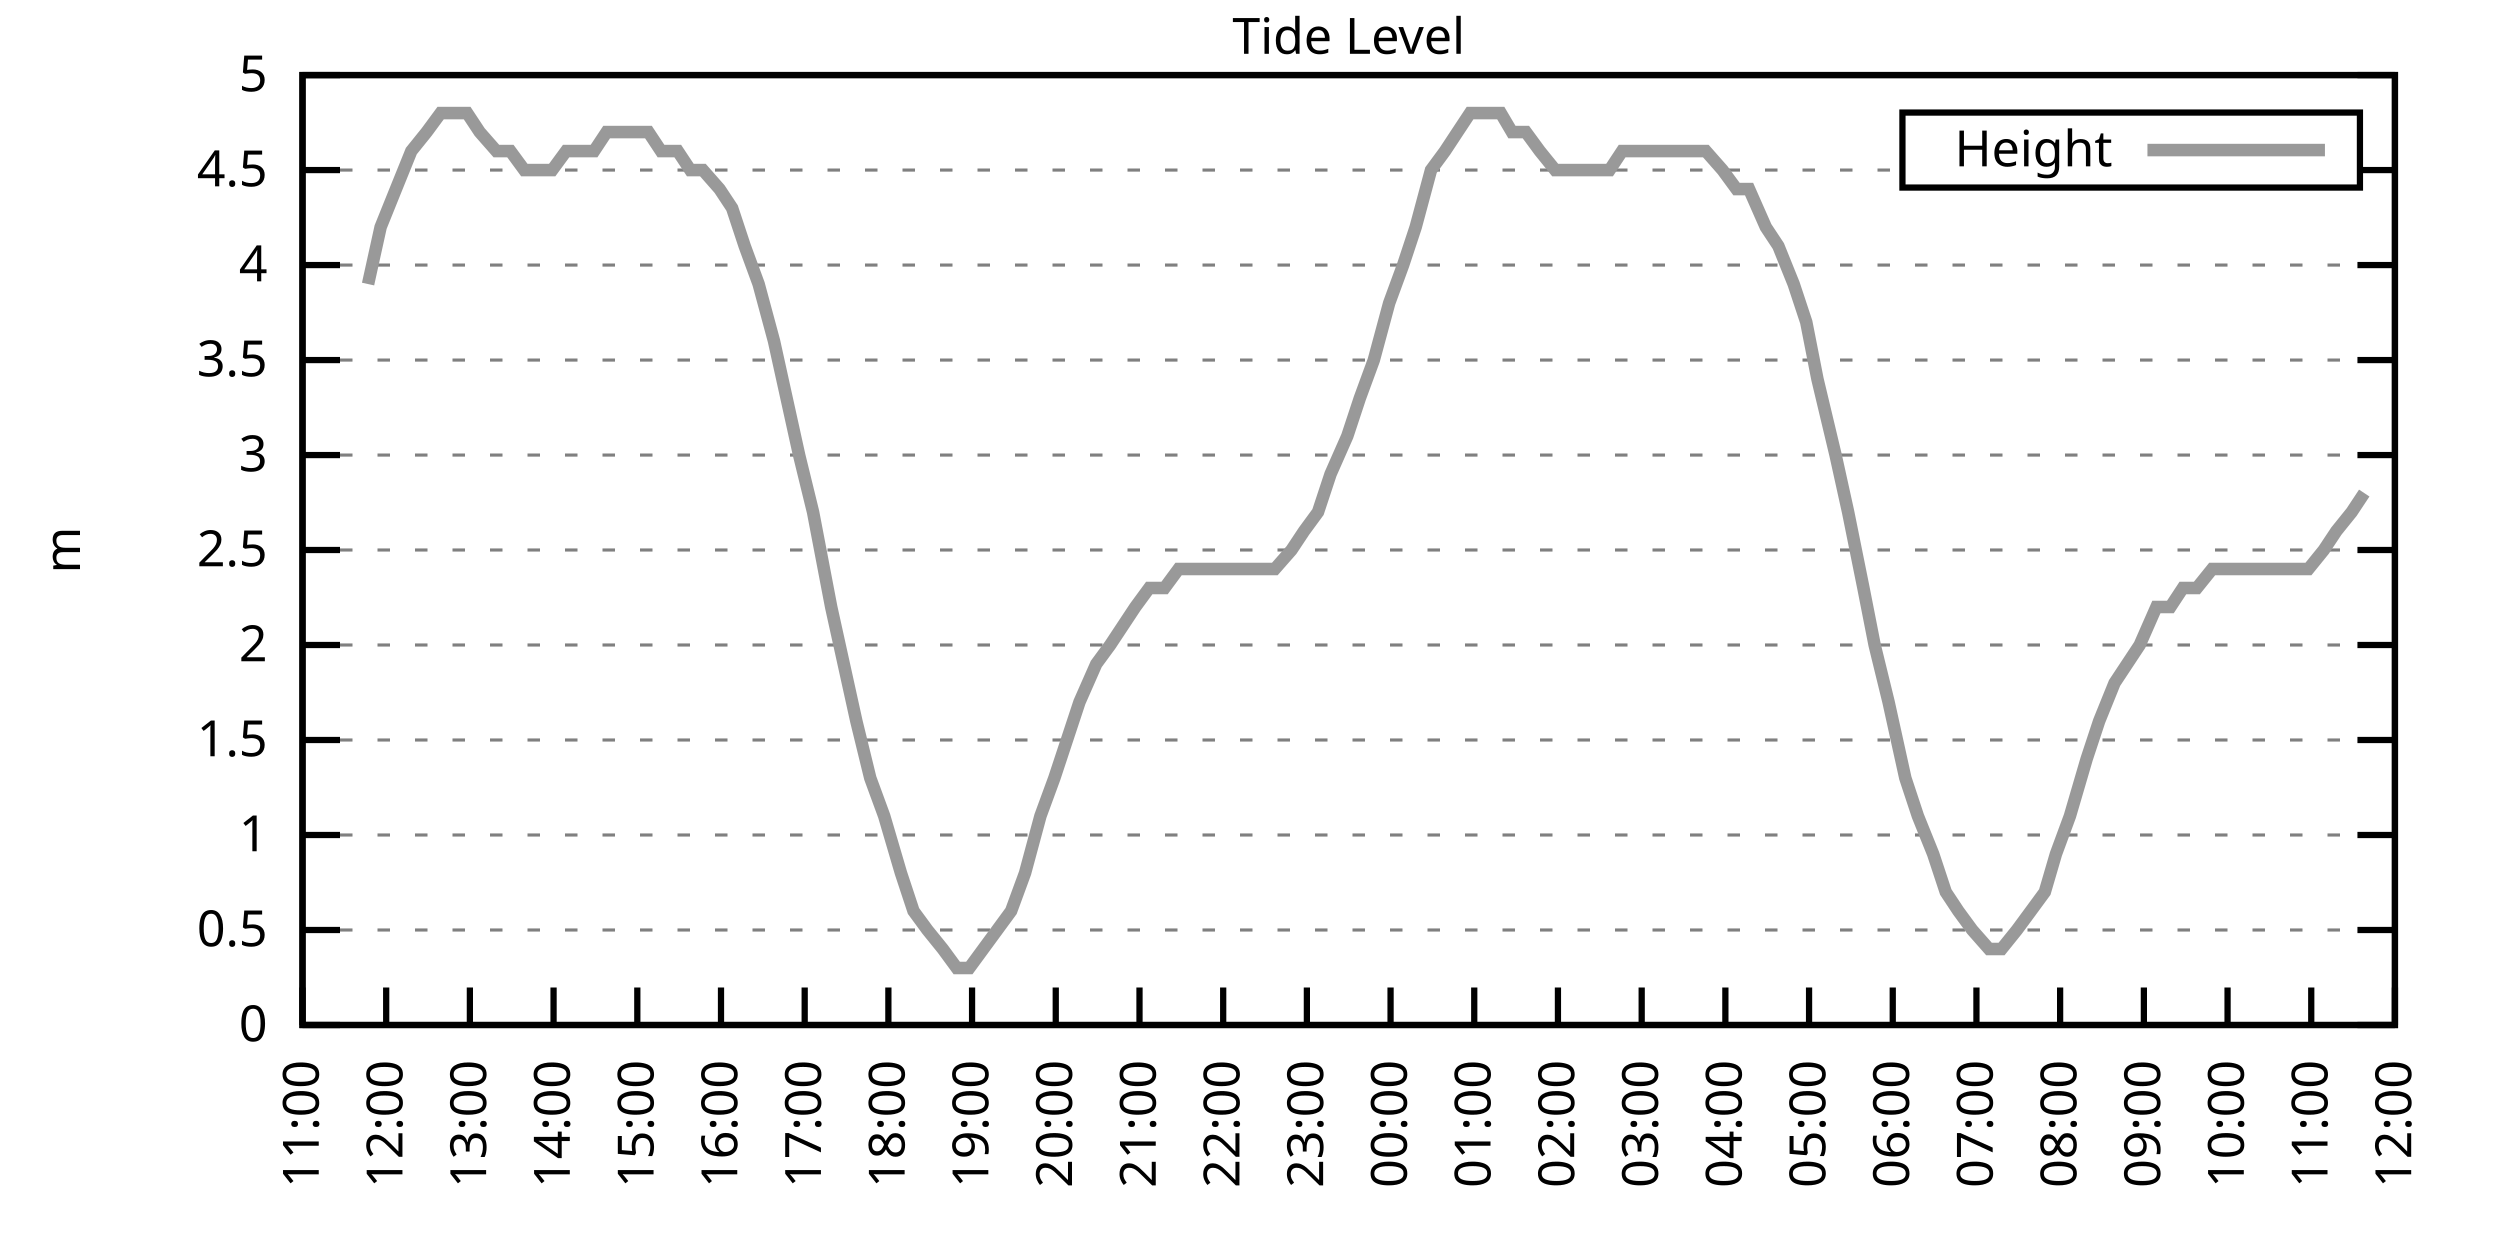
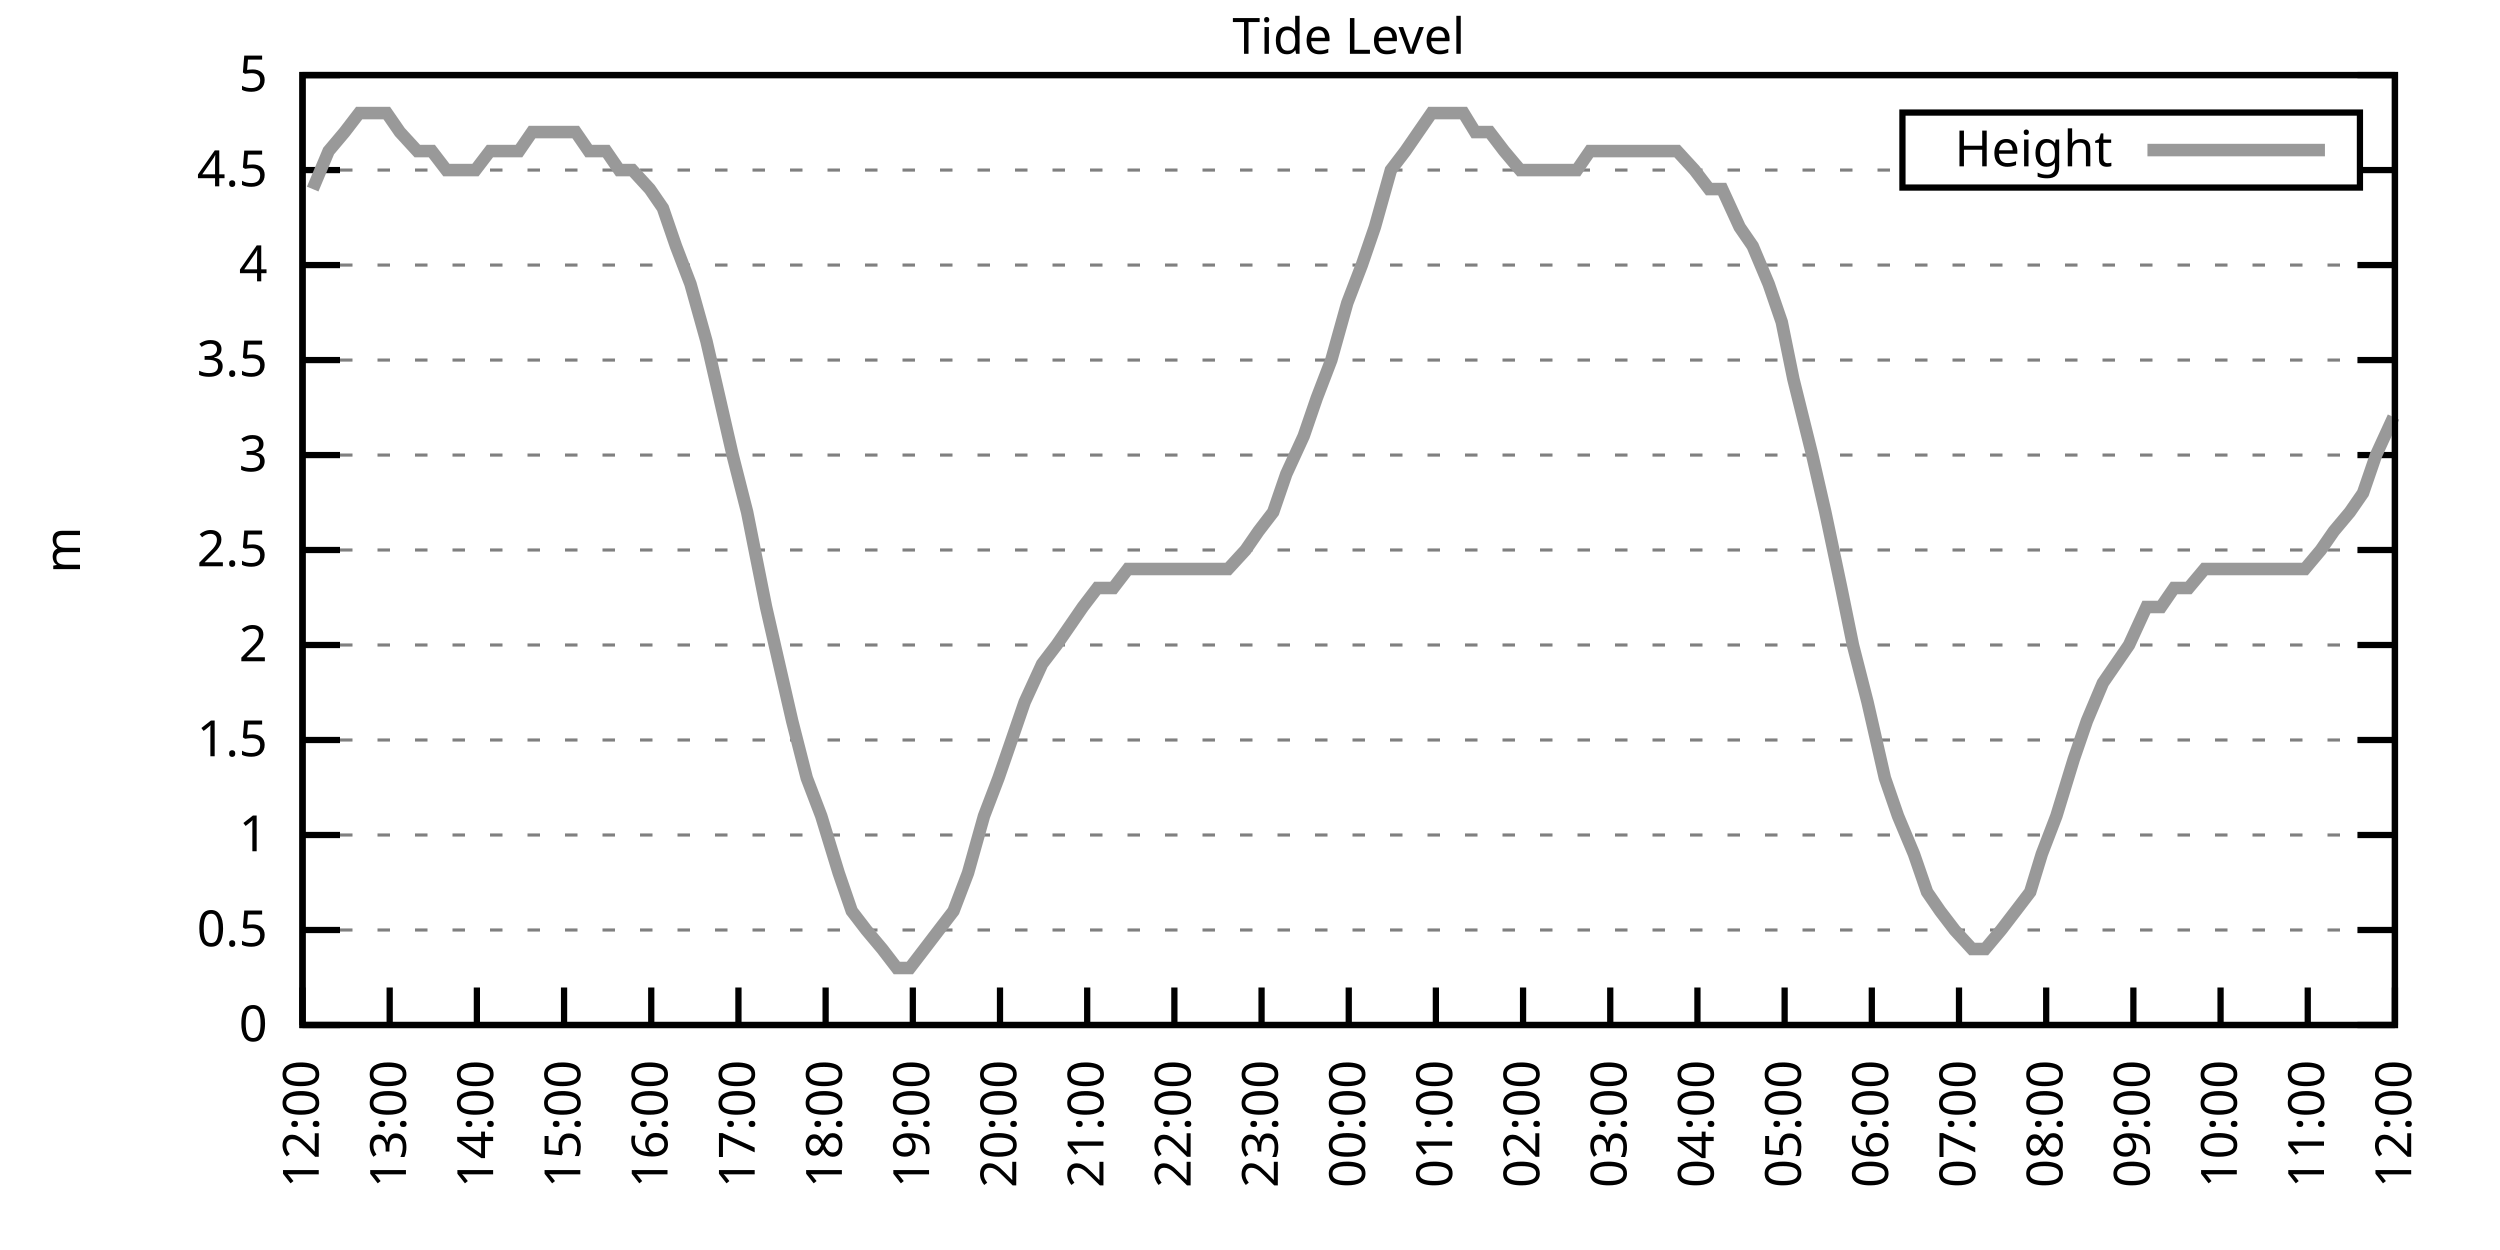
<svg xmlns="http://www.w3.org/2000/svg" xmlns:xlink="http://www.w3.org/1999/xlink" width="400" height="200" viewBox="0 0 400 200">
  <g id="gnuplot_canvas">
    <rect x="0" y="0" width="400" height="200" fill="none" />
    <defs>
      <circle id="gpDot" r="0.5" stroke-width="0.5" stroke="currentColor" />
      <path id="gpPt0" stroke-width="0.333" stroke="currentColor" d="M-1,0 h2 M0,-1 v2" />
      <path id="gpPt1" stroke-width="0.333" stroke="currentColor" d="M-1,-1 L1,1 M1,-1 L-1,1" />
      <path id="gpPt2" stroke-width="0.333" stroke="currentColor" d="M-1,0 L1,0 M0,-1 L0,1 M-1,-1 L1,1 M-1,1 L1,-1" />
      <rect id="gpPt3" stroke-width="0.333" stroke="currentColor" x="-1" y="-1" width="2" height="2" />
      <rect id="gpPt4" stroke-width="0.333" stroke="currentColor" fill="currentColor" x="-1" y="-1" width="2" height="2" />
      <circle id="gpPt5" stroke-width="0.333" stroke="currentColor" cx="0" cy="0" r="1" />
      <use xlink:href="#gpPt5" id="gpPt6" fill="currentColor" stroke="none" />
      <path id="gpPt7" stroke-width="0.333" stroke="currentColor" d="M0,-1.33 L-1.33,0.67 L1.33,0.67 z" />
      <use xlink:href="#gpPt7" id="gpPt8" fill="currentColor" stroke="none" />
      <use xlink:href="#gpPt7" id="gpPt9" stroke="currentColor" transform="rotate(180)" />
      <use xlink:href="#gpPt9" id="gpPt10" fill="currentColor" stroke="none" />
      <use xlink:href="#gpPt3" id="gpPt11" stroke="currentColor" transform="rotate(45)" />
      <use xlink:href="#gpPt11" id="gpPt12" fill="currentColor" stroke="none" />
      <path id="gpPt13" stroke-width="0.333" stroke="currentColor" d="M0,1.330 L1.265,0.411 L0.782,-1.067 L-0.782,-1.076 L-1.265,0.411 z" />
      <use xlink:href="#gpPt13" id="gpPt14" fill="currentColor" stroke="none" />
      <filter id="textbox" filterUnits="objectBoundingBox" x="0" y="0" height="1" width="1">
        <feFlood flood-color="white" flood-opacity="1" result="bgnd" />
        <feComposite in="SourceGraphic" in2="bgnd" operator="atop" />
      </filter>
      <filter id="greybox" filterUnits="objectBoundingBox" x="0" y="0" height="1" width="1">
        <feFlood flood-color="lightgrey" flood-opacity="1" result="grey" />
        <feComposite in="SourceGraphic" in2="grey" operator="atop" />
      </filter>
    </defs>
    <g fill="none" color="white" stroke="currentColor" stroke-width="1.00" stroke-linecap="butt" stroke-linejoin="miter">
</g>
    <g fill="none" color="black" stroke="currentColor" stroke-width="1.00" stroke-linecap="butt" stroke-linejoin="miter">
      <g stroke="none" shape-rendering="crispEdges">
        <polygon fill="rgb(255, 255, 255)" points="48.40,164.00 383.18,164.00 383.18,12.02 48.40,12.02 " />
      </g>
    </g>
    <g fill="none" color="black" stroke="currentColor" stroke-width="1.00" stroke-linecap="butt" stroke-linejoin="miter">
</g>
    <g fill="none" color="black" stroke="black" stroke-width="0.50" stroke-linecap="butt" stroke-linejoin="miter">
</g>
    <g fill="none" color="gray" stroke="currentColor" stroke-width="0.50" stroke-linecap="butt" stroke-linejoin="miter">
      <path stroke="gray" stroke-dasharray="2,4" class="gridline" d="M48.40,164.00 L383.19,164.00  " />
    </g>
    <g fill="none" color="gray" stroke="gray" stroke-width="1.00" stroke-linecap="butt" stroke-linejoin="miter">
</g>
    <g fill="none" color="black" stroke="currentColor" stroke-width="1.00" stroke-linecap="butt" stroke-linejoin="miter">
      <path stroke="black" d="M48.40,164.00 L54.40,164.00 M383.19,164.00 L377.19,164.00  " />
      <g transform="translate(42.80,166.60)" stroke="none" fill="black" font-family="Sans" font-size="8.00" text-anchor="end">
        <text>
          <tspan font-family="Sans"> 0</tspan>
        </text>
      </g>
    </g>
    <g fill="none" color="black" stroke="currentColor" stroke-width="1.00" stroke-linecap="butt" stroke-linejoin="miter">
</g>
    <g fill="none" color="black" stroke="black" stroke-width="0.50" stroke-linecap="butt" stroke-linejoin="miter">
</g>
    <g fill="none" color="gray" stroke="currentColor" stroke-width="0.50" stroke-linecap="butt" stroke-linejoin="miter">
      <path stroke="gray" stroke-dasharray="2,4" class="gridline" d="M48.40,148.80 L383.19,148.80  " />
    </g>
    <g fill="none" color="gray" stroke="gray" stroke-width="1.00" stroke-linecap="butt" stroke-linejoin="miter">
</g>
    <g fill="none" color="black" stroke="currentColor" stroke-width="1.00" stroke-linecap="butt" stroke-linejoin="miter">
      <path stroke="black" d="M48.40,148.80 L54.40,148.80 M383.19,148.80 L377.19,148.80  " />
      <g transform="translate(42.80,151.40)" stroke="none" fill="black" font-family="Sans" font-size="8.00" text-anchor="end">
        <text>
          <tspan font-family="Sans"> 0.5</tspan>
        </text>
      </g>
    </g>
    <g fill="none" color="black" stroke="currentColor" stroke-width="1.00" stroke-linecap="butt" stroke-linejoin="miter">
</g>
    <g fill="none" color="black" stroke="black" stroke-width="0.50" stroke-linecap="butt" stroke-linejoin="miter">
</g>
    <g fill="none" color="gray" stroke="currentColor" stroke-width="0.50" stroke-linecap="butt" stroke-linejoin="miter">
      <path stroke="gray" stroke-dasharray="2,4" class="gridline" d="M48.40,133.60 L383.19,133.60  " />
    </g>
    <g fill="none" color="gray" stroke="gray" stroke-width="1.00" stroke-linecap="butt" stroke-linejoin="miter">
</g>
    <g fill="none" color="black" stroke="currentColor" stroke-width="1.00" stroke-linecap="butt" stroke-linejoin="miter">
      <path stroke="black" d="M48.40,133.60 L54.40,133.60 M383.19,133.60 L377.19,133.60  " />
      <g transform="translate(42.80,136.20)" stroke="none" fill="black" font-family="Sans" font-size="8.00" text-anchor="end">
        <text>
          <tspan font-family="Sans"> 1</tspan>
        </text>
      </g>
    </g>
    <g fill="none" color="black" stroke="currentColor" stroke-width="1.00" stroke-linecap="butt" stroke-linejoin="miter">
</g>
    <g fill="none" color="black" stroke="black" stroke-width="0.50" stroke-linecap="butt" stroke-linejoin="miter">
</g>
    <g fill="none" color="gray" stroke="currentColor" stroke-width="0.50" stroke-linecap="butt" stroke-linejoin="miter">
      <path stroke="gray" stroke-dasharray="2,4" class="gridline" d="M48.40,118.40 L383.19,118.40  " />
    </g>
    <g fill="none" color="gray" stroke="gray" stroke-width="1.00" stroke-linecap="butt" stroke-linejoin="miter">
</g>
    <g fill="none" color="black" stroke="currentColor" stroke-width="1.00" stroke-linecap="butt" stroke-linejoin="miter">
      <path stroke="black" d="M48.40,118.40 L54.40,118.40 M383.19,118.40 L377.19,118.40  " />
      <g transform="translate(42.80,121.00)" stroke="none" fill="black" font-family="Sans" font-size="8.00" text-anchor="end">
        <text>
          <tspan font-family="Sans"> 1.5</tspan>
        </text>
      </g>
    </g>
    <g fill="none" color="black" stroke="currentColor" stroke-width="1.00" stroke-linecap="butt" stroke-linejoin="miter">
</g>
    <g fill="none" color="black" stroke="black" stroke-width="0.50" stroke-linecap="butt" stroke-linejoin="miter">
</g>
    <g fill="none" color="gray" stroke="currentColor" stroke-width="0.50" stroke-linecap="butt" stroke-linejoin="miter">
      <path stroke="gray" stroke-dasharray="2,4" class="gridline" d="M48.40,103.20 L383.19,103.20  " />
    </g>
    <g fill="none" color="gray" stroke="gray" stroke-width="1.00" stroke-linecap="butt" stroke-linejoin="miter">
</g>
    <g fill="none" color="black" stroke="currentColor" stroke-width="1.00" stroke-linecap="butt" stroke-linejoin="miter">
      <path stroke="black" d="M48.40,103.20 L54.40,103.20 M383.19,103.20 L377.19,103.20  " />
      <g transform="translate(42.80,105.80)" stroke="none" fill="black" font-family="Sans" font-size="8.00" text-anchor="end">
        <text>
          <tspan font-family="Sans"> 2</tspan>
        </text>
      </g>
    </g>
    <g fill="none" color="black" stroke="currentColor" stroke-width="1.00" stroke-linecap="butt" stroke-linejoin="miter">
</g>
    <g fill="none" color="black" stroke="black" stroke-width="0.50" stroke-linecap="butt" stroke-linejoin="miter">
</g>
    <g fill="none" color="gray" stroke="currentColor" stroke-width="0.50" stroke-linecap="butt" stroke-linejoin="miter">
      <path stroke="gray" stroke-dasharray="2,4" class="gridline" d="M48.40,88.00 L383.19,88.00  " />
    </g>
    <g fill="none" color="gray" stroke="gray" stroke-width="1.00" stroke-linecap="butt" stroke-linejoin="miter">
</g>
    <g fill="none" color="black" stroke="currentColor" stroke-width="1.00" stroke-linecap="butt" stroke-linejoin="miter">
      <path stroke="black" d="M48.40,88.00 L54.40,88.00 M383.19,88.00 L377.19,88.00  " />
      <g transform="translate(42.80,90.60)" stroke="none" fill="black" font-family="Sans" font-size="8.00" text-anchor="end">
        <text>
          <tspan font-family="Sans"> 2.5</tspan>
        </text>
      </g>
    </g>
    <g fill="none" color="black" stroke="currentColor" stroke-width="1.00" stroke-linecap="butt" stroke-linejoin="miter">
</g>
    <g fill="none" color="black" stroke="black" stroke-width="0.50" stroke-linecap="butt" stroke-linejoin="miter">
</g>
    <g fill="none" color="gray" stroke="currentColor" stroke-width="0.50" stroke-linecap="butt" stroke-linejoin="miter">
      <path stroke="gray" stroke-dasharray="2,4" class="gridline" d="M48.40,72.81 L383.19,72.81  " />
    </g>
    <g fill="none" color="gray" stroke="gray" stroke-width="1.00" stroke-linecap="butt" stroke-linejoin="miter">
</g>
    <g fill="none" color="black" stroke="currentColor" stroke-width="1.00" stroke-linecap="butt" stroke-linejoin="miter">
      <path stroke="black" d="M48.40,72.81 L54.40,72.81 M383.19,72.81 L377.19,72.81  " />
      <g transform="translate(42.80,75.41)" stroke="none" fill="black" font-family="Sans" font-size="8.00" text-anchor="end">
        <text>
          <tspan font-family="Sans"> 3</tspan>
        </text>
      </g>
    </g>
    <g fill="none" color="black" stroke="currentColor" stroke-width="1.00" stroke-linecap="butt" stroke-linejoin="miter">
</g>
    <g fill="none" color="black" stroke="black" stroke-width="0.50" stroke-linecap="butt" stroke-linejoin="miter">
</g>
    <g fill="none" color="gray" stroke="currentColor" stroke-width="0.50" stroke-linecap="butt" stroke-linejoin="miter">
      <path stroke="gray" stroke-dasharray="2,4" class="gridline" d="M48.40,57.61 L383.19,57.61  " />
    </g>
    <g fill="none" color="gray" stroke="gray" stroke-width="1.00" stroke-linecap="butt" stroke-linejoin="miter">
</g>
    <g fill="none" color="black" stroke="currentColor" stroke-width="1.00" stroke-linecap="butt" stroke-linejoin="miter">
      <path stroke="black" d="M48.40,57.61 L54.40,57.61 M383.19,57.61 L377.19,57.61  " />
      <g transform="translate(42.80,60.21)" stroke="none" fill="black" font-family="Sans" font-size="8.00" text-anchor="end">
        <text>
          <tspan font-family="Sans"> 3.5</tspan>
        </text>
      </g>
    </g>
    <g fill="none" color="black" stroke="currentColor" stroke-width="1.00" stroke-linecap="butt" stroke-linejoin="miter">
</g>
    <g fill="none" color="black" stroke="black" stroke-width="0.50" stroke-linecap="butt" stroke-linejoin="miter">
</g>
    <g fill="none" color="gray" stroke="currentColor" stroke-width="0.50" stroke-linecap="butt" stroke-linejoin="miter">
      <path stroke="gray" stroke-dasharray="2,4" class="gridline" d="M48.40,42.41 L383.19,42.41  " />
    </g>
    <g fill="none" color="gray" stroke="gray" stroke-width="1.00" stroke-linecap="butt" stroke-linejoin="miter">
</g>
    <g fill="none" color="black" stroke="currentColor" stroke-width="1.00" stroke-linecap="butt" stroke-linejoin="miter">
      <path stroke="black" d="M48.40,42.41 L54.40,42.41 M383.19,42.41 L377.19,42.41  " />
      <g transform="translate(42.80,45.01)" stroke="none" fill="black" font-family="Sans" font-size="8.00" text-anchor="end">
        <text>
          <tspan font-family="Sans"> 4</tspan>
        </text>
      </g>
    </g>
    <g fill="none" color="black" stroke="currentColor" stroke-width="1.00" stroke-linecap="butt" stroke-linejoin="miter">
</g>
    <g fill="none" color="black" stroke="black" stroke-width="0.50" stroke-linecap="butt" stroke-linejoin="miter">
</g>
    <g fill="none" color="gray" stroke="currentColor" stroke-width="0.50" stroke-linecap="butt" stroke-linejoin="miter">
      <path stroke="gray" stroke-dasharray="2,4" class="gridline" d="M48.40,27.21 L304.39,27.21 M377.59,27.21 L383.19,27.21  " />
    </g>
    <g fill="none" color="gray" stroke="gray" stroke-width="1.00" stroke-linecap="butt" stroke-linejoin="miter">
</g>
    <g fill="none" color="black" stroke="currentColor" stroke-width="1.00" stroke-linecap="butt" stroke-linejoin="miter">
      <path stroke="black" d="M48.40,27.21 L54.40,27.21 M383.19,27.21 L377.19,27.21  " />
      <g transform="translate(42.80,29.81)" stroke="none" fill="black" font-family="Sans" font-size="8.00" text-anchor="end">
        <text>
          <tspan font-family="Sans"> 4.5</tspan>
        </text>
      </g>
    </g>
    <g fill="none" color="black" stroke="currentColor" stroke-width="1.00" stroke-linecap="butt" stroke-linejoin="miter">
</g>
    <g fill="none" color="black" stroke="black" stroke-width="0.50" stroke-linecap="butt" stroke-linejoin="miter">
</g>
    <g fill="none" color="gray" stroke="currentColor" stroke-width="0.50" stroke-linecap="butt" stroke-linejoin="miter">
      <path stroke="gray" stroke-dasharray="2,4" class="gridline" d="M48.40,12.01 L383.19,12.01  " />
    </g>
    <g fill="none" color="gray" stroke="gray" stroke-width="1.00" stroke-linecap="butt" stroke-linejoin="miter">
</g>
    <g fill="none" color="black" stroke="currentColor" stroke-width="1.00" stroke-linecap="butt" stroke-linejoin="miter">
      <path stroke="black" d="M48.40,12.01 L54.40,12.01 M383.19,12.01 L377.19,12.01  " />
      <g transform="translate(42.80,14.61)" stroke="none" fill="black" font-family="Sans" font-size="8.00" text-anchor="end">
        <text>
          <tspan font-family="Sans"> 5</tspan>
        </text>
      </g>
    </g>
    <g fill="none" color="black" stroke="currentColor" stroke-width="1.00" stroke-linecap="butt" stroke-linejoin="miter">
      <path stroke="black" d="M48.40,164.00 L48.40,158.00  " />
      <g transform="translate(51.00,169.60) rotate(270.00)" stroke="none" fill="black" font-family="Sans" font-size="8.00" text-anchor="end">
        <text>
-           <tspan font-family="Sans">11:00</tspan>
-         </text>
-       </g>
-     </g>
-     <g fill="none" color="black" stroke="currentColor" stroke-width="1.00" stroke-linecap="butt" stroke-linejoin="miter">
-       <path stroke="black" d="M61.79,164.00 L61.79,158.00  " />
-       <g transform="translate(64.39,169.60) rotate(270.00)" stroke="none" fill="black" font-family="Sans" font-size="8.00" text-anchor="end">
-         <text>
          <tspan font-family="Sans">12:00</tspan>
        </text>
      </g>
    </g>
    <g fill="none" color="black" stroke="currentColor" stroke-width="1.00" stroke-linecap="butt" stroke-linejoin="miter">
-       <path stroke="black" d="M75.18,164.00 L75.18,158.00  " />
-       <g transform="translate(77.78,169.60) rotate(270.00)" stroke="none" fill="black" font-family="Sans" font-size="8.00" text-anchor="end">
+       <path stroke="black" d="M62.35,164.00 L62.35,158.00  " />
+       <g transform="translate(64.95,169.60) rotate(270.00)" stroke="none" fill="black" font-family="Sans" font-size="8.00" text-anchor="end">
        <text>
          <tspan font-family="Sans">13:00</tspan>
        </text>
      </g>
    </g>
    <g fill="none" color="black" stroke="currentColor" stroke-width="1.00" stroke-linecap="butt" stroke-linejoin="miter">
-       <path stroke="black" d="M88.57,164.00 L88.57,158.00  " />
-       <g transform="translate(91.17,169.60) rotate(270.00)" stroke="none" fill="black" font-family="Sans" font-size="8.00" text-anchor="end">
+       <path stroke="black" d="M76.30,164.00 L76.30,158.00  " />
+       <g transform="translate(78.90,169.60) rotate(270.00)" stroke="none" fill="black" font-family="Sans" font-size="8.00" text-anchor="end">
        <text>
          <tspan font-family="Sans">14:00</tspan>
        </text>
      </g>
    </g>
    <g fill="none" color="black" stroke="currentColor" stroke-width="1.00" stroke-linecap="butt" stroke-linejoin="miter">
-       <path stroke="black" d="M101.97,164.00 L101.97,158.00  " />
-       <g transform="translate(104.57,169.60) rotate(270.00)" stroke="none" fill="black" font-family="Sans" font-size="8.00" text-anchor="end">
+       <path stroke="black" d="M90.25,164.00 L90.25,158.00  " />
+       <g transform="translate(92.85,169.60) rotate(270.00)" stroke="none" fill="black" font-family="Sans" font-size="8.00" text-anchor="end">
        <text>
          <tspan font-family="Sans">15:00</tspan>
        </text>
      </g>
    </g>
    <g fill="none" color="black" stroke="currentColor" stroke-width="1.00" stroke-linecap="butt" stroke-linejoin="miter">
-       <path stroke="black" d="M115.36,164.00 L115.36,158.00  " />
-       <g transform="translate(117.96,169.60) rotate(270.00)" stroke="none" fill="black" font-family="Sans" font-size="8.00" text-anchor="end">
+       <path stroke="black" d="M104.20,164.00 L104.20,158.00  " />
+       <g transform="translate(106.80,169.60) rotate(270.00)" stroke="none" fill="black" font-family="Sans" font-size="8.00" text-anchor="end">
        <text>
          <tspan font-family="Sans">16:00</tspan>
        </text>
      </g>
    </g>
    <g fill="none" color="black" stroke="currentColor" stroke-width="1.00" stroke-linecap="butt" stroke-linejoin="miter">
-       <path stroke="black" d="M128.75,164.00 L128.75,158.00  " />
-       <g transform="translate(131.35,169.60) rotate(270.00)" stroke="none" fill="black" font-family="Sans" font-size="8.00" text-anchor="end">
+       <path stroke="black" d="M118.15,164.00 L118.15,158.00  " />
+       <g transform="translate(120.75,169.60) rotate(270.00)" stroke="none" fill="black" font-family="Sans" font-size="8.00" text-anchor="end">
        <text>
          <tspan font-family="Sans">17:00</tspan>
        </text>
      </g>
    </g>
    <g fill="none" color="black" stroke="currentColor" stroke-width="1.00" stroke-linecap="butt" stroke-linejoin="miter">
-       <path stroke="black" d="M142.14,164.00 L142.14,158.00  " />
-       <g transform="translate(144.74,169.60) rotate(270.00)" stroke="none" fill="black" font-family="Sans" font-size="8.00" text-anchor="end">
+       <path stroke="black" d="M132.10,164.00 L132.10,158.00  " />
+       <g transform="translate(134.70,169.60) rotate(270.00)" stroke="none" fill="black" font-family="Sans" font-size="8.00" text-anchor="end">
        <text>
          <tspan font-family="Sans">18:00</tspan>
        </text>
      </g>
    </g>
    <g fill="none" color="black" stroke="currentColor" stroke-width="1.00" stroke-linecap="butt" stroke-linejoin="miter">
-       <path stroke="black" d="M155.53,164.00 L155.53,158.00  " />
-       <g transform="translate(158.13,169.60) rotate(270.00)" stroke="none" fill="black" font-family="Sans" font-size="8.00" text-anchor="end">
+       <path stroke="black" d="M146.05,164.00 L146.05,158.00  " />
+       <g transform="translate(148.65,169.60) rotate(270.00)" stroke="none" fill="black" font-family="Sans" font-size="8.00" text-anchor="end">
        <text>
          <tspan font-family="Sans">19:00</tspan>
        </text>
      </g>
    </g>
    <g fill="none" color="black" stroke="currentColor" stroke-width="1.00" stroke-linecap="butt" stroke-linejoin="miter">
-       <path stroke="black" d="M168.92,164.00 L168.92,158.00  " />
-       <g transform="translate(171.52,169.60) rotate(270.00)" stroke="none" fill="black" font-family="Sans" font-size="8.00" text-anchor="end">
+       <path stroke="black" d="M160.00,164.00 L160.00,158.00  " />
+       <g transform="translate(162.60,169.60) rotate(270.00)" stroke="none" fill="black" font-family="Sans" font-size="8.00" text-anchor="end">
        <text>
          <tspan font-family="Sans">20:00</tspan>
        </text>
      </g>
    </g>
    <g fill="none" color="black" stroke="currentColor" stroke-width="1.00" stroke-linecap="butt" stroke-linejoin="miter">
-       <path stroke="black" d="M182.32,164.00 L182.32,158.00  " />
-       <g transform="translate(184.92,169.60) rotate(270.00)" stroke="none" fill="black" font-family="Sans" font-size="8.00" text-anchor="end">
+       <path stroke="black" d="M173.95,164.00 L173.95,158.00  " />
+       <g transform="translate(176.55,169.60) rotate(270.00)" stroke="none" fill="black" font-family="Sans" font-size="8.00" text-anchor="end">
        <text>
          <tspan font-family="Sans">21:00</tspan>
        </text>
      </g>
    </g>
    <g fill="none" color="black" stroke="currentColor" stroke-width="1.00" stroke-linecap="butt" stroke-linejoin="miter">
-       <path stroke="black" d="M195.71,164.00 L195.71,158.00  " />
-       <g transform="translate(198.31,169.60) rotate(270.00)" stroke="none" fill="black" font-family="Sans" font-size="8.00" text-anchor="end">
+       <path stroke="black" d="M187.90,164.00 L187.90,158.00  " />
+       <g transform="translate(190.50,169.60) rotate(270.00)" stroke="none" fill="black" font-family="Sans" font-size="8.00" text-anchor="end">
        <text>
          <tspan font-family="Sans">22:00</tspan>
        </text>
      </g>
    </g>
    <g fill="none" color="black" stroke="currentColor" stroke-width="1.00" stroke-linecap="butt" stroke-linejoin="miter">
-       <path stroke="black" d="M209.10,164.00 L209.10,158.00  " />
-       <g transform="translate(211.70,169.60) rotate(270.00)" stroke="none" fill="black" font-family="Sans" font-size="8.00" text-anchor="end">
+       <path stroke="black" d="M201.85,164.00 L201.85,158.00  " />
+       <g transform="translate(204.45,169.60) rotate(270.00)" stroke="none" fill="black" font-family="Sans" font-size="8.00" text-anchor="end">
        <text>
          <tspan font-family="Sans">23:00</tspan>
        </text>
      </g>
    </g>
    <g fill="none" color="black" stroke="currentColor" stroke-width="1.00" stroke-linecap="butt" stroke-linejoin="miter">
-       <path stroke="black" d="M222.49,164.00 L222.49,158.00  " />
-       <g transform="translate(225.09,169.60) rotate(270.00)" stroke="none" fill="black" font-family="Sans" font-size="8.00" text-anchor="end">
+       <path stroke="black" d="M215.80,164.00 L215.80,158.00  " />
+       <g transform="translate(218.40,169.60) rotate(270.00)" stroke="none" fill="black" font-family="Sans" font-size="8.00" text-anchor="end">
        <text>
          <tspan font-family="Sans">00:00</tspan>
        </text>
      </g>
    </g>
    <g fill="none" color="black" stroke="currentColor" stroke-width="1.00" stroke-linecap="butt" stroke-linejoin="miter">
-       <path stroke="black" d="M235.88,164.00 L235.88,158.00  " />
-       <g transform="translate(238.48,169.60) rotate(270.00)" stroke="none" fill="black" font-family="Sans" font-size="8.00" text-anchor="end">
+       <path stroke="black" d="M229.74,164.00 L229.74,158.00  " />
+       <g transform="translate(232.34,169.60) rotate(270.00)" stroke="none" fill="black" font-family="Sans" font-size="8.00" text-anchor="end">
        <text>
          <tspan font-family="Sans">01:00</tspan>
        </text>
      </g>
    </g>
    <g fill="none" color="black" stroke="currentColor" stroke-width="1.00" stroke-linecap="butt" stroke-linejoin="miter">
-       <path stroke="black" d="M249.27,164.00 L249.27,158.00  " />
-       <g transform="translate(251.87,169.60) rotate(270.00)" stroke="none" fill="black" font-family="Sans" font-size="8.00" text-anchor="end">
+       <path stroke="black" d="M243.69,164.00 L243.69,158.00  " />
+       <g transform="translate(246.29,169.60) rotate(270.00)" stroke="none" fill="black" font-family="Sans" font-size="8.00" text-anchor="end">
        <text>
          <tspan font-family="Sans">02:00</tspan>
        </text>
      </g>
    </g>
    <g fill="none" color="black" stroke="currentColor" stroke-width="1.00" stroke-linecap="butt" stroke-linejoin="miter">
-       <path stroke="black" d="M262.67,164.00 L262.67,158.00  " />
-       <g transform="translate(265.27,169.60) rotate(270.00)" stroke="none" fill="black" font-family="Sans" font-size="8.00" text-anchor="end">
+       <path stroke="black" d="M257.64,164.00 L257.64,158.00  " />
+       <g transform="translate(260.24,169.60) rotate(270.00)" stroke="none" fill="black" font-family="Sans" font-size="8.00" text-anchor="end">
        <text>
          <tspan font-family="Sans">03:00</tspan>
        </text>
      </g>
    </g>
    <g fill="none" color="black" stroke="currentColor" stroke-width="1.00" stroke-linecap="butt" stroke-linejoin="miter">
-       <path stroke="black" d="M276.06,164.00 L276.06,158.00  " />
-       <g transform="translate(278.66,169.60) rotate(270.00)" stroke="none" fill="black" font-family="Sans" font-size="8.00" text-anchor="end">
+       <path stroke="black" d="M271.59,164.00 L271.59,158.00  " />
+       <g transform="translate(274.19,169.60) rotate(270.00)" stroke="none" fill="black" font-family="Sans" font-size="8.00" text-anchor="end">
        <text>
          <tspan font-family="Sans">04:00</tspan>
        </text>
      </g>
    </g>
    <g fill="none" color="black" stroke="currentColor" stroke-width="1.00" stroke-linecap="butt" stroke-linejoin="miter">
-       <path stroke="black" d="M289.45,164.00 L289.45,158.00  " />
-       <g transform="translate(292.05,169.60) rotate(270.00)" stroke="none" fill="black" font-family="Sans" font-size="8.00" text-anchor="end">
+       <path stroke="black" d="M285.54,164.00 L285.54,158.00  " />
+       <g transform="translate(288.14,169.60) rotate(270.00)" stroke="none" fill="black" font-family="Sans" font-size="8.00" text-anchor="end">
        <text>
          <tspan font-family="Sans">05:00</tspan>
        </text>
      </g>
    </g>
    <g fill="none" color="black" stroke="currentColor" stroke-width="1.00" stroke-linecap="butt" stroke-linejoin="miter">
-       <path stroke="black" d="M302.84,164.00 L302.84,158.00  " />
-       <g transform="translate(305.44,169.60) rotate(270.00)" stroke="none" fill="black" font-family="Sans" font-size="8.00" text-anchor="end">
+       <path stroke="black" d="M299.49,164.00 L299.49,158.00  " />
+       <g transform="translate(302.09,169.60) rotate(270.00)" stroke="none" fill="black" font-family="Sans" font-size="8.00" text-anchor="end">
        <text>
          <tspan font-family="Sans">06:00</tspan>
        </text>
      </g>
    </g>
    <g fill="none" color="black" stroke="currentColor" stroke-width="1.00" stroke-linecap="butt" stroke-linejoin="miter">
-       <path stroke="black" d="M316.23,164.00 L316.23,158.00  " />
-       <g transform="translate(318.83,169.60) rotate(270.00)" stroke="none" fill="black" font-family="Sans" font-size="8.00" text-anchor="end">
+       <path stroke="black" d="M313.44,164.00 L313.44,158.00  " />
+       <g transform="translate(316.04,169.60) rotate(270.00)" stroke="none" fill="black" font-family="Sans" font-size="8.00" text-anchor="end">
        <text>
          <tspan font-family="Sans">07:00</tspan>
        </text>
      </g>
    </g>
    <g fill="none" color="black" stroke="currentColor" stroke-width="1.00" stroke-linecap="butt" stroke-linejoin="miter">
-       <path stroke="black" d="M329.62,164.00 L329.62,158.00  " />
-       <g transform="translate(332.22,169.60) rotate(270.00)" stroke="none" fill="black" font-family="Sans" font-size="8.00" text-anchor="end">
+       <path stroke="black" d="M327.39,164.00 L327.39,158.00  " />
+       <g transform="translate(329.99,169.60) rotate(270.00)" stroke="none" fill="black" font-family="Sans" font-size="8.00" text-anchor="end">
        <text>
          <tspan font-family="Sans">08:00</tspan>
        </text>
      </g>
    </g>
    <g fill="none" color="black" stroke="currentColor" stroke-width="1.00" stroke-linecap="butt" stroke-linejoin="miter">
-       <path stroke="black" d="M343.02,164.00 L343.02,158.00  " />
-       <g transform="translate(345.62,169.60) rotate(270.00)" stroke="none" fill="black" font-family="Sans" font-size="8.00" text-anchor="end">
+       <path stroke="black" d="M341.34,164.00 L341.34,158.00  " />
+       <g transform="translate(343.94,169.60) rotate(270.00)" stroke="none" fill="black" font-family="Sans" font-size="8.00" text-anchor="end">
        <text>
          <tspan font-family="Sans">09:00</tspan>
        </text>
      </g>
    </g>
    <g fill="none" color="black" stroke="currentColor" stroke-width="1.00" stroke-linecap="butt" stroke-linejoin="miter">
-       <path stroke="black" d="M356.41,164.00 L356.41,158.00  " />
-       <g transform="translate(359.01,169.60) rotate(270.00)" stroke="none" fill="black" font-family="Sans" font-size="8.00" text-anchor="end">
+       <path stroke="black" d="M355.29,164.00 L355.29,158.00  " />
+       <g transform="translate(357.89,169.60) rotate(270.00)" stroke="none" fill="black" font-family="Sans" font-size="8.00" text-anchor="end">
        <text>
          <tspan font-family="Sans">10:00</tspan>
        </text>
      </g>
    </g>
    <g fill="none" color="black" stroke="currentColor" stroke-width="1.00" stroke-linecap="butt" stroke-linejoin="miter">
-       <path stroke="black" d="M369.80,164.00 L369.80,158.00  " />
-       <g transform="translate(372.40,169.60) rotate(270.00)" stroke="none" fill="black" font-family="Sans" font-size="8.00" text-anchor="end">
+       <path stroke="black" d="M369.24,164.00 L369.24,158.00  " />
+       <g transform="translate(371.84,169.60) rotate(270.00)" stroke="none" fill="black" font-family="Sans" font-size="8.00" text-anchor="end">
        <text>
          <tspan font-family="Sans">11:00</tspan>
        </text>
      </g>
    </g>
    <g fill="none" color="black" stroke="currentColor" stroke-width="1.00" stroke-linecap="butt" stroke-linejoin="miter">
      <path stroke="black" d="M383.19,164.00 L383.19,158.00  " />
      <g transform="translate(385.79,169.60) rotate(270.00)" stroke="none" fill="black" font-family="Sans" font-size="8.00" text-anchor="end">
        <text>
          <tspan font-family="Sans">12:00</tspan>
        </text>
      </g>
    </g>
    <g fill="none" color="black" stroke="currentColor" stroke-width="1.00" stroke-linecap="butt" stroke-linejoin="miter">
</g>
    <g fill="none" color="black" stroke="currentColor" stroke-width="1.00" stroke-linecap="butt" stroke-linejoin="miter">
      <path stroke="black" d="M48.40,12.01 L48.40,164.00 L383.19,164.00 L383.19,12.01 L48.40,12.01 Z  " />
    </g>
    <g fill="none" color="black" stroke="currentColor" stroke-width="1.00" stroke-linecap="butt" stroke-linejoin="miter">
</g>
    <g fill="none" color="black" stroke="currentColor" stroke-width="1.00" stroke-linecap="butt" stroke-linejoin="miter">
      <path stroke="black" d="M304.39,30.01 L304.39,18.01 L377.59,18.01 L377.59,30.01 L304.39,30.01 Z  " />
    </g>
    <g id="Tide_level_plot_1">
      <g fill="none" color="white" stroke="black" stroke-width="2.00" stroke-linecap="butt" stroke-linejoin="miter">
</g>
      <g fill="none" color="black" stroke="currentColor" stroke-width="2.00" stroke-linecap="butt" stroke-linejoin="miter">
        <g transform="translate(337.99,26.61)" stroke="none" fill="black" font-family="Sans" font-size="8.00" text-anchor="end">
          <text>
            <tspan font-family="Sans">Height</tspan>
          </text>
        </g>
      </g>
      <g fill="none" color="black" stroke="currentColor" stroke-width="2.00" stroke-linecap="butt" stroke-linejoin="miter">
-         <path stroke="rgb(153, 153, 153)" d="M343.59,24.01 L371.99,24.01 M58.89,45.45 L60.90,36.33 L63.35,30.25 L65.81,24.17 L68.26,21.13 L70.50,18.09   L72.73,18.09 L74.74,18.09 L76.75,21.13 L79.42,24.17 L81.66,24.17 L83.89,27.21 L85.67,27.21 L88.35,27.21   L90.58,24.17 L92.59,24.17 L95.05,24.17 L97.06,21.13 L99.29,21.13 L101.74,21.13 L103.75,21.13 L105.76,24.17   L108.44,24.17 L110.45,27.21 L112.46,27.21 L115.13,30.25 L117.14,33.29 L119.15,39.37 L121.38,45.45 L123.84,54.57   L125.85,63.69 L127.86,72.81 L130.09,81.93 L132.99,97.12 L135.00,106.24 L137.01,115.36 L139.24,124.48 L141.47,130.56   L144.15,139.68 L146.16,145.76 L148.39,148.80 L150.85,151.84 L153.08,154.88 L155.09,154.88 L157.32,151.84 L159.55,148.80   L161.78,145.76 L164.01,139.68 L166.47,130.56 L168.70,124.48 L170.71,118.40 L172.72,112.32 L175.40,106.24 L177.63,103.20   L179.64,100.16 L181.65,97.12 L183.88,94.08 L186.33,94.08 L188.57,91.04 L190.80,91.04 L193.03,91.04 L195.26,91.04   L197.27,91.04 L199.95,91.04 L202.18,91.04 L203.97,91.04 L206.64,88.00 L208.65,84.97 L210.88,81.93 L212.89,75.85   L215.57,69.77 L217.58,63.69 L219.81,57.61 L222.27,48.49 L224.50,42.41 L226.51,36.33 L228.96,27.21 L231.20,24.17   L233.20,21.13 L235.21,18.09 L237.89,18.09 L240.12,18.09 L241.91,21.13 L244.14,21.13 L246.37,24.17 L248.83,27.21   L250.61,27.21 L253.29,27.21 L255.52,27.21 L257.53,27.21 L259.54,24.17 L262.22,24.17 L264.67,24.17 L266.68,24.17   L269.14,24.17 L271.37,24.17 L272.93,24.17 L275.61,27.21 L277.84,30.25 L279.85,30.25 L282.53,36.33 L284.54,39.37   L286.99,45.45 L289.00,51.53 L290.79,60.65 L293.69,72.81 L295.70,81.93 L298.15,94.08 L299.94,103.20 L302.17,112.32   L304.85,124.48 L306.86,130.56 L309.31,136.64 L311.32,142.72 L313.33,145.76 L315.56,148.80 L318.24,151.84 L320.25,151.84   L322.70,148.80 L324.94,145.76 L327.17,142.72 L328.95,136.64 L331.19,130.56 L333.86,121.44 L335.87,115.36 L338.33,109.28   L340.34,106.24 L342.35,103.20 L345.02,97.12 L347.26,97.12 L349.26,94.08 L351.50,94.08 L353.95,91.04 L355.74,91.04   L358.42,91.04 L360.42,91.04 L362.43,91.04 L365.11,91.04 L366.90,91.04 L369.35,91.04 L371.81,88.00 L373.82,84.97   L376.27,81.93 L378.28,78.89  " />
+         <path stroke="rgb(153, 153, 153)" d="M343.59,24.01 L371.99,24.01 M50.03,30.25 L52.58,24.17 L55.14,21.13 L57.47,18.09 L59.79,18.09 L61.88,18.09   L63.98,21.13 L66.77,24.17 L69.09,24.17 L71.42,27.21 L73.28,27.21 L76.07,27.21 L78.39,24.17 L80.48,24.17   L83.04,24.17 L85.13,21.13 L87.46,21.13 L90.02,21.13 L92.11,21.13 L94.20,24.17 L96.99,24.17 L99.08,27.21   L101.18,27.21 L103.97,30.25 L106.06,33.29 L108.15,39.37 L110.48,45.45 L113.03,54.57 L115.13,63.69 L117.22,72.81   L119.54,81.93 L122.57,97.12 L124.66,106.24 L126.75,115.36 L129.08,124.48 L131.40,130.56 L134.19,139.68 L136.28,145.76   L138.61,148.80 L141.16,151.84 L143.49,154.88 L145.58,154.88 L147.91,151.84 L150.23,148.80 L152.56,145.76 L154.88,139.68   L157.44,130.56 L159.76,124.48 L161.86,118.40 L163.95,112.32 L166.74,106.24 L169.06,103.20 L171.16,100.16 L173.25,97.12   L175.57,94.08 L178.13,94.08 L180.46,91.04 L182.78,91.04 L185.11,91.04 L187.43,91.04 L189.52,91.04 L192.31,91.04   L194.64,91.04 L196.50,91.04 L199.29,88.00 L201.38,84.97 L203.71,81.93 L205.80,75.85 L208.59,69.77 L210.68,63.69   L213.01,57.61 L215.56,48.49 L217.89,42.41 L219.98,36.33 L222.54,27.21 L224.86,24.17 L226.95,21.13 L229.05,18.09   L231.84,18.09 L234.16,18.09 L236.02,21.13 L238.35,21.13 L240.67,24.17 L243.23,27.21 L245.09,27.21 L247.88,27.21   L250.20,27.21 L252.30,27.21 L254.39,24.17 L257.18,24.17 L259.74,24.17 L261.83,24.17 L264.39,24.17 L266.71,24.17   L268.34,24.17 L271.13,27.21 L273.45,30.25 L275.55,30.25 L278.34,36.33 L280.43,39.37 L282.99,45.45 L285.08,51.53   L286.94,60.65 L289.96,72.81 L292.05,81.93 L294.61,94.08 L296.47,103.20 L298.80,112.32 L301.58,124.48 L303.68,130.56   L306.23,136.64 L308.33,142.72 L310.42,145.76 L312.74,148.80 L315.53,151.84 L317.63,151.84 L320.18,148.80 L322.51,145.76   L324.83,142.72 L326.69,136.64 L329.02,130.56 L331.81,121.44 L333.90,115.36 L336.46,109.28 L338.55,106.24 L340.64,103.20   L343.43,97.12 L345.76,97.12 L347.85,94.08 L350.18,94.08 L352.73,91.04 L354.59,91.04 L357.38,91.04 L359.48,91.04   L361.57,91.04 L364.36,91.04 L366.22,91.04 L368.78,91.04 L371.33,88.00 L373.43,84.97 L375.98,81.93 L378.08,78.89   L380.17,72.81 L382.96,66.73  " />
      </g>
    </g>
    <g fill="none" color="black" stroke="currentColor" stroke-width="2.00" stroke-linecap="butt" stroke-linejoin="miter">
</g>
    <g fill="none" color="black" stroke="black" stroke-width="1.00" stroke-linecap="butt" stroke-linejoin="miter">
</g>
    <g fill="none" color="black" stroke="currentColor" stroke-width="1.00" stroke-linecap="butt" stroke-linejoin="miter">
      <path stroke="black" d="M48.40,12.01 L48.40,164.00 L383.19,164.00 L383.19,12.01 L48.40,12.01 Z  " />
      <g transform="translate(12.80,88.01) rotate(270.00)" stroke="none" fill="black" font-family="Sans" font-size="8.00" text-anchor="middle">
        <text>
          <tspan font-family="Sans">m</tspan>
        </text>
      </g>
    </g>
    <g fill="none" color="black" stroke="currentColor" stroke-width="1.00" stroke-linecap="butt" stroke-linejoin="miter">
</g>
    <g fill="none" color="black" stroke="currentColor" stroke-width="1.00" stroke-linecap="butt" stroke-linejoin="miter">
      <g transform="translate(215.79,8.61)" stroke="none" fill="black" font-family="Sans" font-size="8.00" text-anchor="middle">
        <text>
          <tspan font-family="Sans">Tide Level</tspan>
        </text>
      </g>
    </g>
    <g fill="none" color="black" stroke="currentColor" stroke-width="1.00" stroke-linecap="butt" stroke-linejoin="miter">
</g>
  </g>
</svg>
